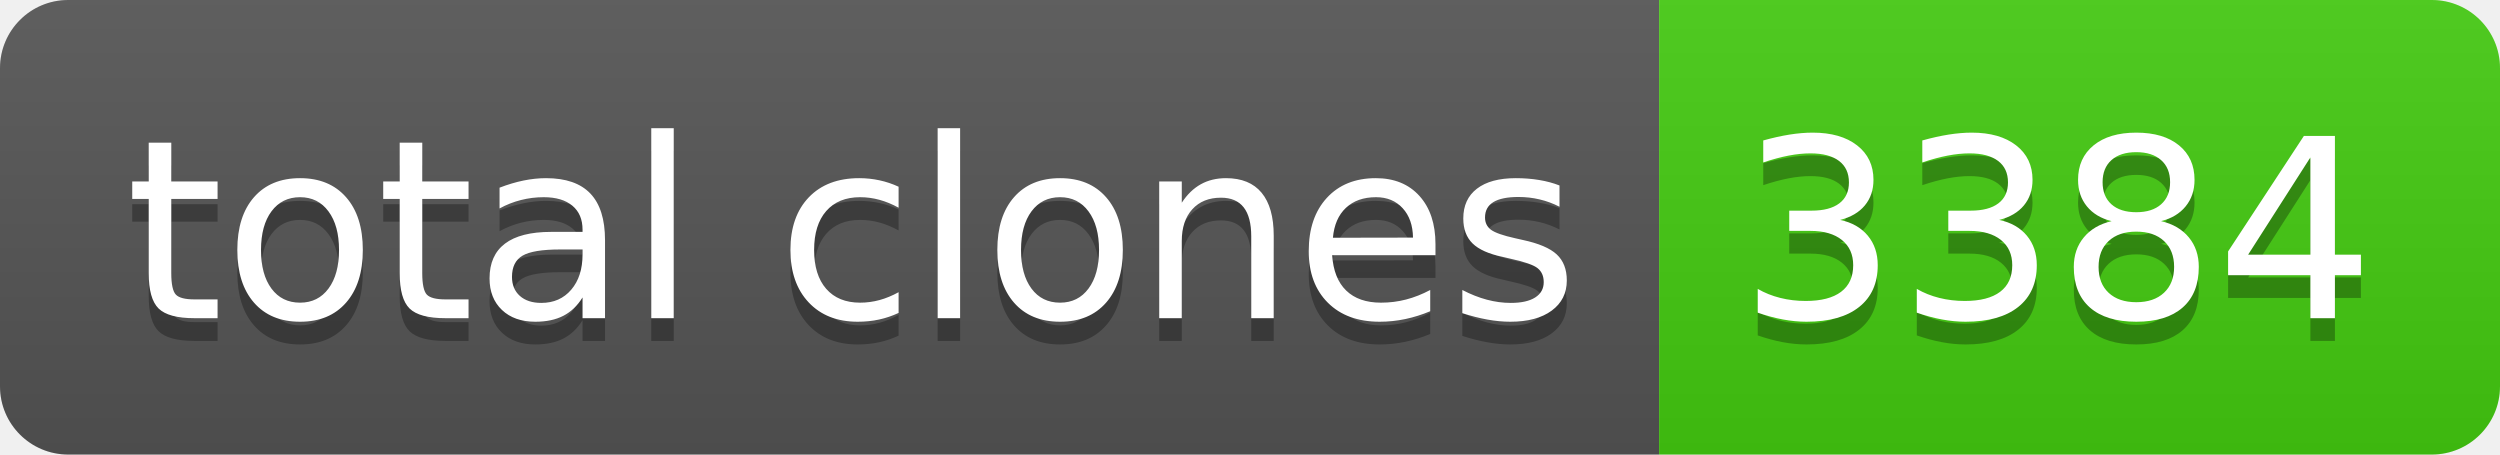
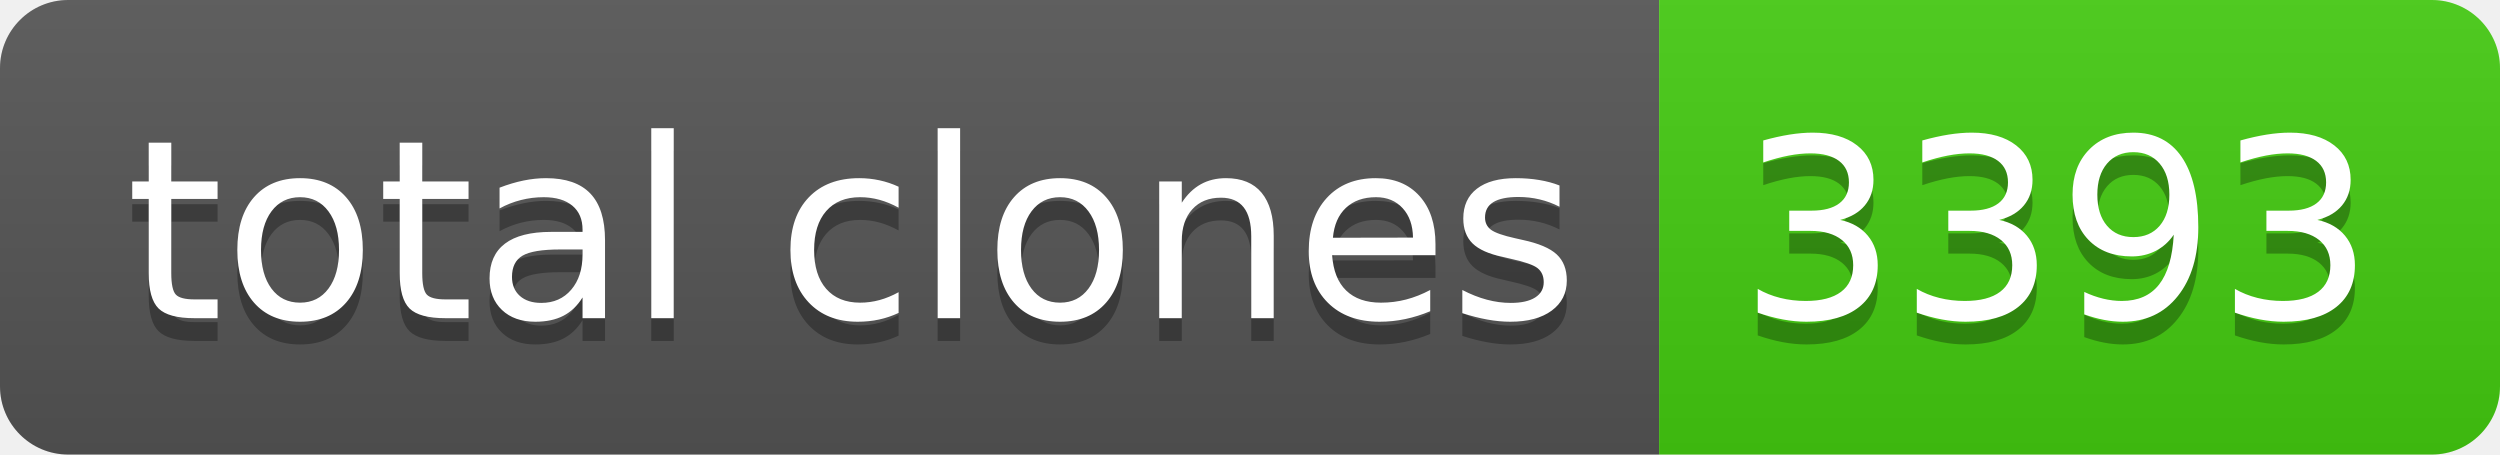
- <svg xmlns="http://www.w3.org/2000/svg" width="110" height="20" role="img" aria-label="total clones: 3384">
+ <svg xmlns="http://www.w3.org/2000/svg" width="110" height="20" role="img" aria-label="total clones: 3393">
  <linearGradient id="s" x2="0" y2="100%">
    <stop offset="0" stop-color="#bbb" stop-opacity=".1" />
    <stop offset="1" stop-opacity=".1" />
  </linearGradient>
  <clipPath id="r">
    <rect width="110" height="20" rx="3" fill="#fff" />
  </clipPath>
  <g clip-path="url(#r)">
    <rect width="73" height="20" fill="#555" />
    <rect x="73" width="37" height="20" fill="#4c1" />
    <rect width="110" height="20" fill="url(#s)" />
  </g>
  <g fill="#fff" text-anchor="middle" font-family="Verdana,Geneva,DejaVu Sans,sans-serif" text-rendering="geometricPrecision" font-size="110">
    <text aria-hidden="true" x="375" y="150" fill="#010101" fill-opacity=".3" transform="scale(.1)" textLength="630">total clones</text>
    <text x="375" y="140" transform="scale(.1)" fill="#fff" textLength="630">total clones</text>
-     <text aria-hidden="true" x="905" y="150" fill="#010101" fill-opacity=".3" transform="scale(.1)" textLength="270">3384</text>
-     <text x="905" y="140" transform="scale(.1)" fill="#fff" textLength="270">3384</text>
+     <text aria-hidden="true" x="905" y="150" fill="#010101" fill-opacity=".3" transform="scale(.1)" textLength="270">3393</text>
+     <text x="905" y="140" transform="scale(.1)" fill="#fff" textLength="270">3393</text>
  </g>
</svg>
